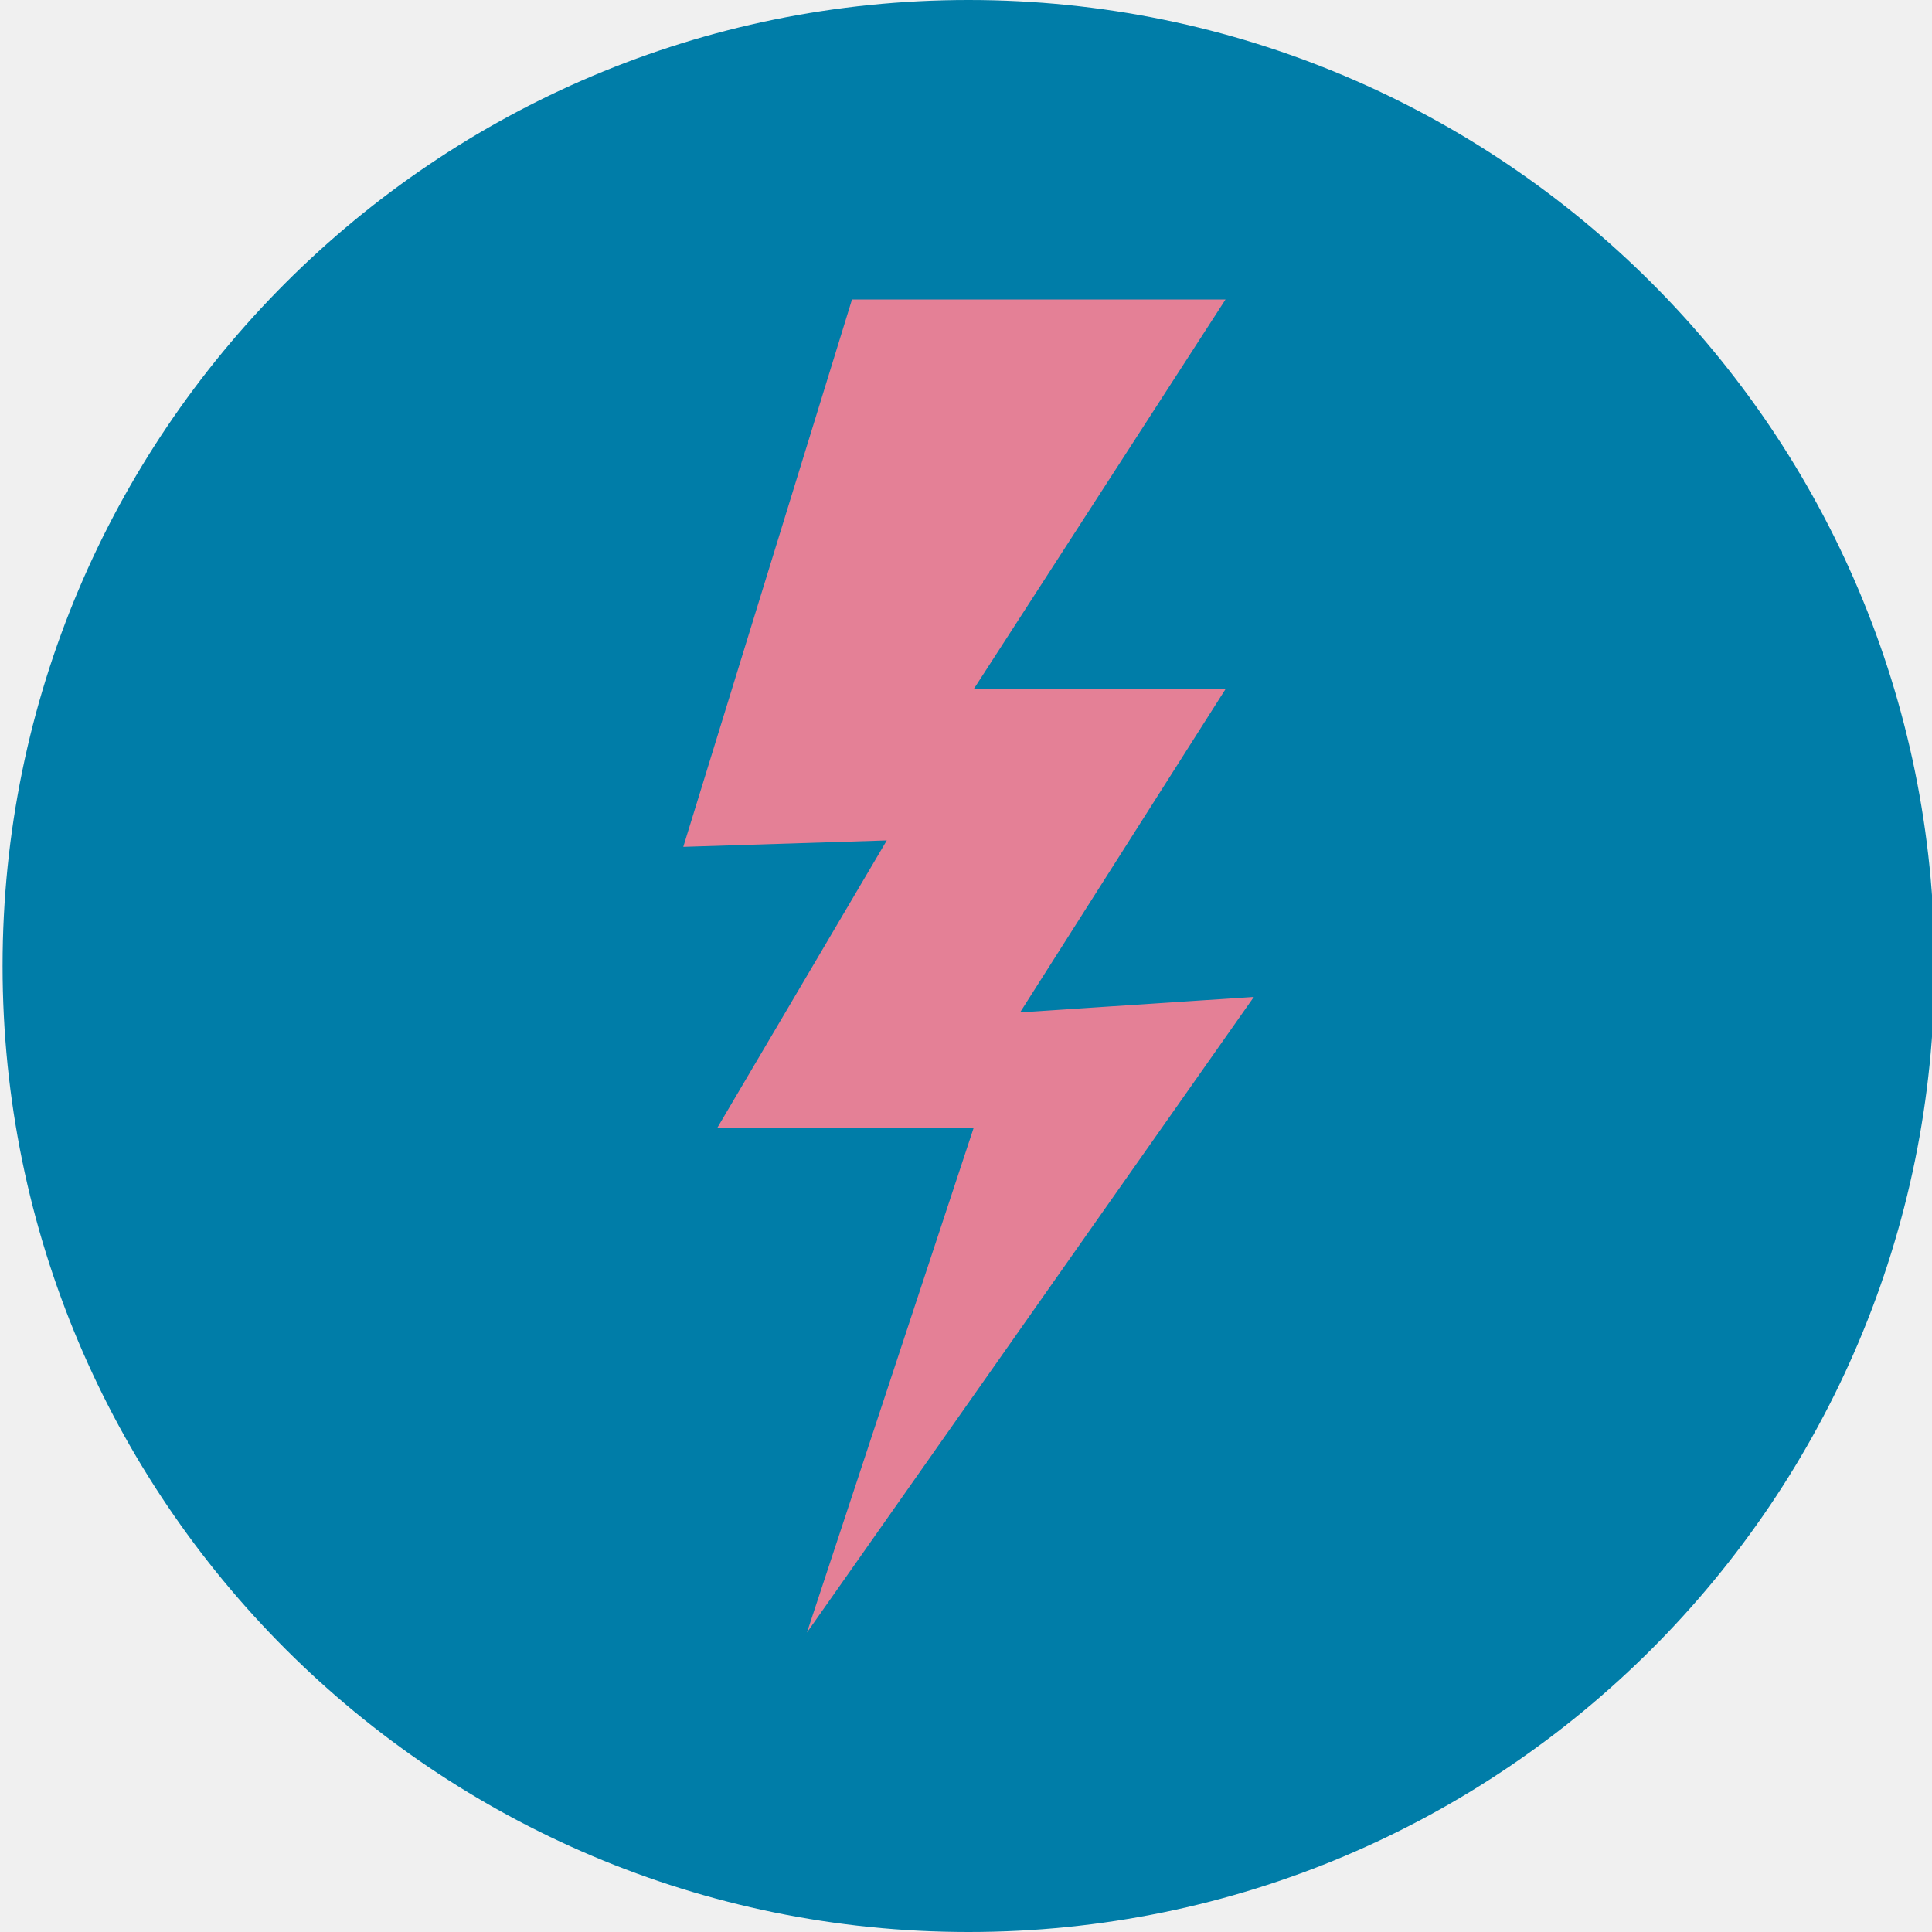
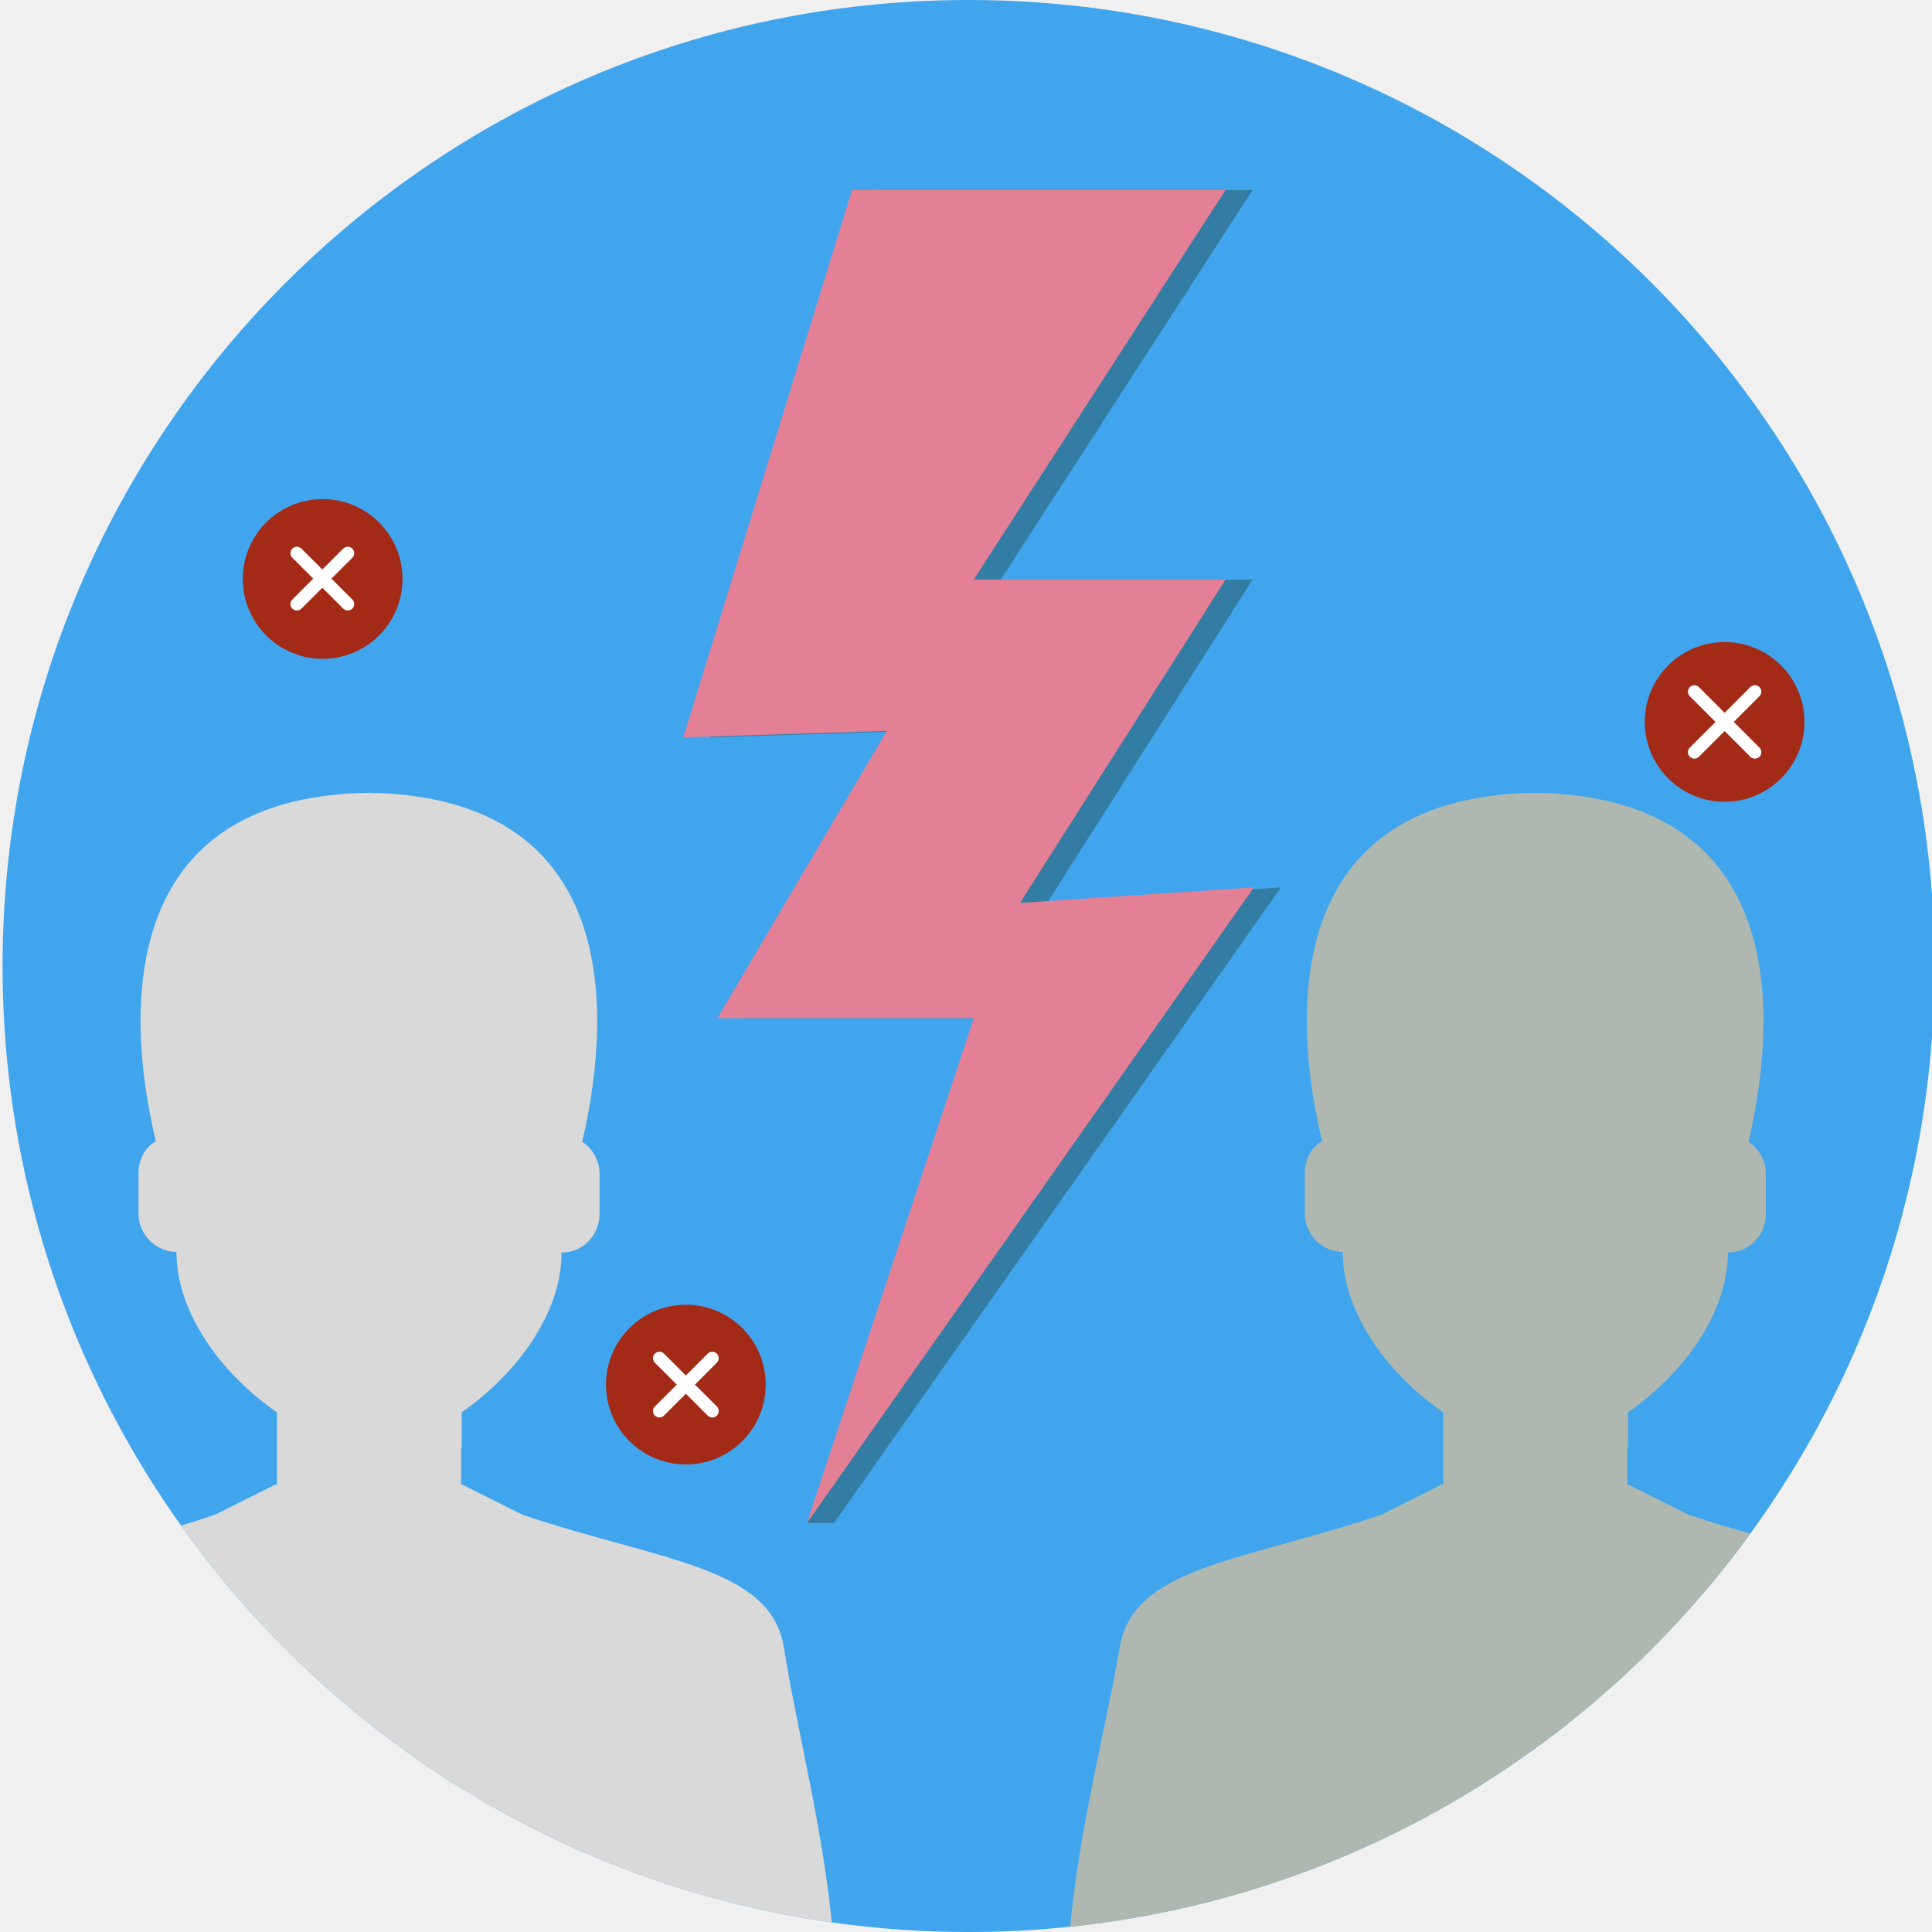
- <svg xmlns="http://www.w3.org/2000/svg" version="1.1" id="_x31__x5F_4_x5F_130" x="0px" y="0px" viewBox="0 0 300 300" style="enable-background:new 0 0 300 300;" xml:space="preserve">
+ <svg xmlns="http://www.w3.org/2000/svg" xmlns:xlink="http://www.w3.org/1999/xlink" version="1.1" id="_x31__x5F_4_x5F_130" x="0px" y="0px" viewBox="0 0 300 300" style="enable-background:new 0 0 300 300;" xml:space="preserve">
  <style type="text/css">
	.st0{display:none;fill:#E6E6E6;}
- 	.st1{fill:#007DA8;}
- 	.st2{fill:#E48096;}
+ 	.st1{fill:#41A5EE;}
+ 	.st2{fill:#337CA3;}
+ 	.st3{fill:#E48096;}
+ 	.st4{clip-path:url(#SVGID_00000152978421704308684980000002182044655329271206_);fill:#D8D9D8;}
+ 	.st5{clip-path:url(#SVGID_00000152978421704308684980000002182044655329271206_);fill:#AEB8B1;}
+ 	.st6{fill:#A32A17;}
+ 	.st7{fill:none;stroke:#FFFFFF;stroke-width:2;stroke-linecap:round;stroke-miterlimit:10;}
</style>
  <g id="lts_x5F_u1_x5F_s1_x5F_p4_x5F_slide2.svg">
-     <rect id="bg_00000168115934086351137650000015812398185632937357_" class="st0" width="299.8" height="299.8" />
+     <rect id="bg_00000168115934086351137650000015812398185632937357_" y="0" class="st0" width="299.8" height="299.8" />
    <g>
      <g>
        <g id="Layer_1_00000030453669085036415810000015075573025056417411_">
          <circle class="st1" cx="150.4" cy="150" r="150" />
        </g>
      </g>
    </g>
-     <g id="icon">
-       <polygon class="st2" points="132.3,46.5 190.3,46.5 151.2,107 190.3,107 158.4,157.2 194.7,154.8 125.3,253.5 151.2,175.1     111.4,175.1 137.7,130.5 106.1,131.5   " />
-     </g>
+   </g>
+   <polygon class="st2" points="129.5,236.5 125.3,236.5 145.5,192.1 " />
+   <g id="icon_00000038385834974450287890000009728812519024610183_">
+     <polygon class="st2" points="136.5,29.5 194.5,29.5 155.4,90 194.5,90 162.6,140.2 198.9,137.8 129.5,236.5 155.4,158.1    115.6,158.1 141.9,113.5 110.3,114.5  " />
+   </g>
+   <g id="icon">
+     <polygon class="st3" points="132.3,29.5 190.3,29.5 151.2,90 190.3,90 158.4,140.2 194.7,137.8 125.3,236.5 151.2,158.1    111.4,158.1 137.7,113.5 106.1,114.5  " />
+   </g>
+   <g>
+     <defs>
+       <circle id="SVGID_1_" cx="150.4" cy="150" r="150" />
+     </defs>
+     <clipPath id="SVGID_00000183206508084604104990000016562451767335463567_">
+       <use xlink:href="#SVGID_1_" style="overflow:visible;" />
+     </clipPath>
+     <path style="clip-path:url(#SVGID_00000183206508084604104990000016562451767335463567_);fill:#D8D9D8;" d="M121.7,255.7   c-2.1-12.5-19.2-13.3-40.6-20.5l0,0l-9.4-4.7l-0.1,0.1v-5.8h0.1v-5.5c8.2-5.7,15.5-15.1,15.5-24.8c3.3,0,5.9-2.7,5.9-6v-6.2   c0-2-1-3.9-2.7-5c3.8-16.2,8.2-53.5-33.1-54.2c-41.3,0.6-37,38-33.1,54.1l-0.6,0.4c-1.4,1.1-2.1,2.8-2.1,4.6v6.2c0,3.3,2.7,6,5.9,6   c0,9.7,7.3,19.2,15.6,24.9v11.3l-0.2-0.1l-9.4,4.7l0,0c-21.2,7.2-38.5,8-40.6,20.5c-2.4,13.7-6.4,28.6-7.8,44.3h144.3   C127.9,284.3,123.9,269.4,121.7,255.7z" />
+     <path style="clip-path:url(#SVGID_00000183206508084604104990000016562451767335463567_);fill:#AEB8B1;" d="M302.8,255.7   c-2.1-12.5-19.2-13.3-40.6-20.5l0,0l-9.4-4.7l-0.1,0.1v-5.8h0.1v-5.5c8.2-5.7,15.5-15.1,15.5-24.8c3.3,0,5.9-2.7,5.9-6v-6.2   c0-2-1-3.9-2.7-5c3.8-16.2,8.2-53.5-33.1-54.2c-41.3,0.6-37,38-33.1,54.1l-0.6,0.4c-1.4,1.1-2.1,2.8-2.1,4.6v6.2c0,3.3,2.7,6,5.9,6   c0,9.7,7.3,19.2,15.6,24.9v11.3l-0.2-0.1l-9.4,4.7l0,0c-21.2,7.2-38.5,8-40.6,20.5c-2.4,13.7-6.4,28.6-7.8,44.3h144.3   C309,284.3,305.1,269.4,302.8,255.7z" />
+   </g>
+   <circle class="st6" cx="50.1" cy="89.9" r="12.4" />
+   <circle class="st6" cx="267.8" cy="112.1" r="12.4" />
+   <circle class="st6" cx="106.5" cy="215" r="12.4" />
+   <g>
+     <line class="st7" x1="46.1" y1="85.9" x2="54" y2="93.8" />
+     <line class="st7" x1="54" y1="85.9" x2="46.1" y2="93.8" />
+   </g>
+   <g>
+     <line class="st7" x1="263.1" y1="107.4" x2="272.5" y2="116.8" />
+     <line class="st7" x1="272.5" y1="107.4" x2="263.1" y2="116.8" />
+   </g>
+   <g>
+     <line class="st7" x1="102.4" y1="210.9" x2="110.6" y2="219.1" />
+     <line class="st7" x1="110.6" y1="210.9" x2="102.4" y2="219.1" />
  </g>
</svg>
